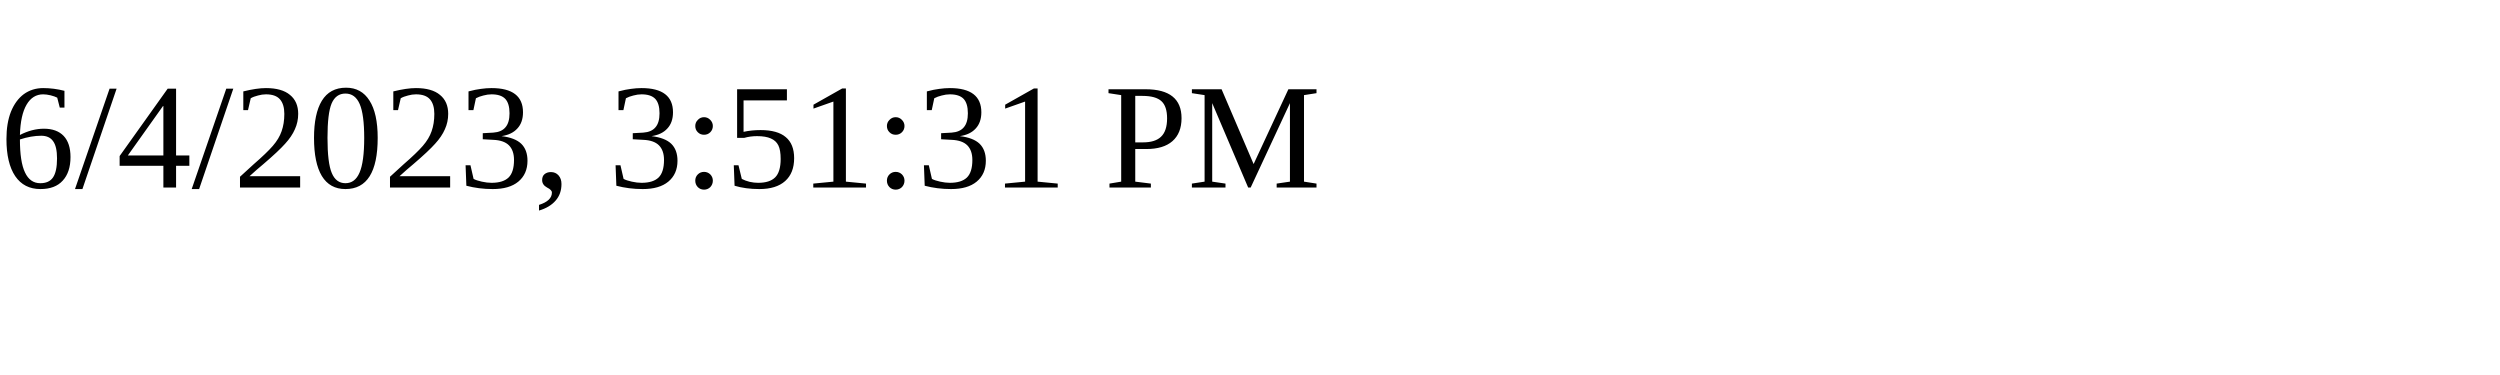
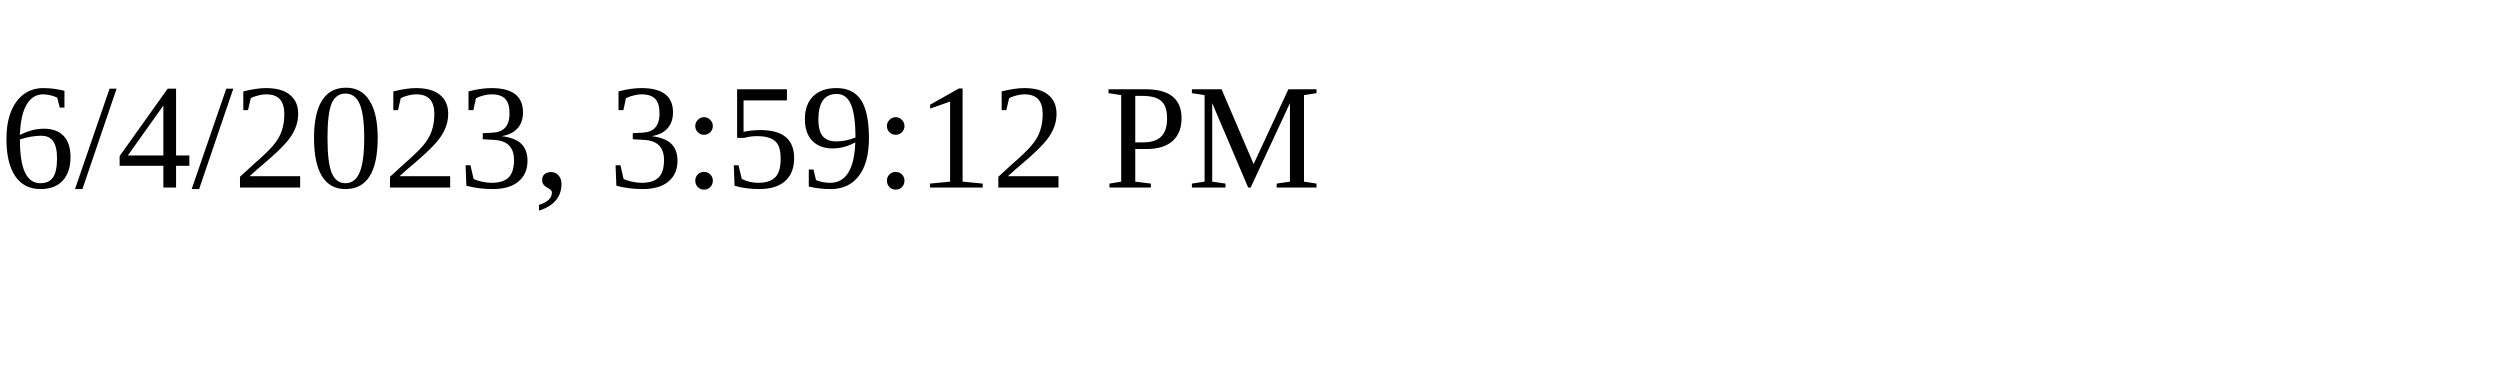
<svg xmlns="http://www.w3.org/2000/svg" height="30" width="200">
-   <text x="0" y="15">6/4/2023, 3:51:31 PM</text>
+   <text x="0" y="15">6/4/2023, 3:59:12 PM</text>
</svg>
